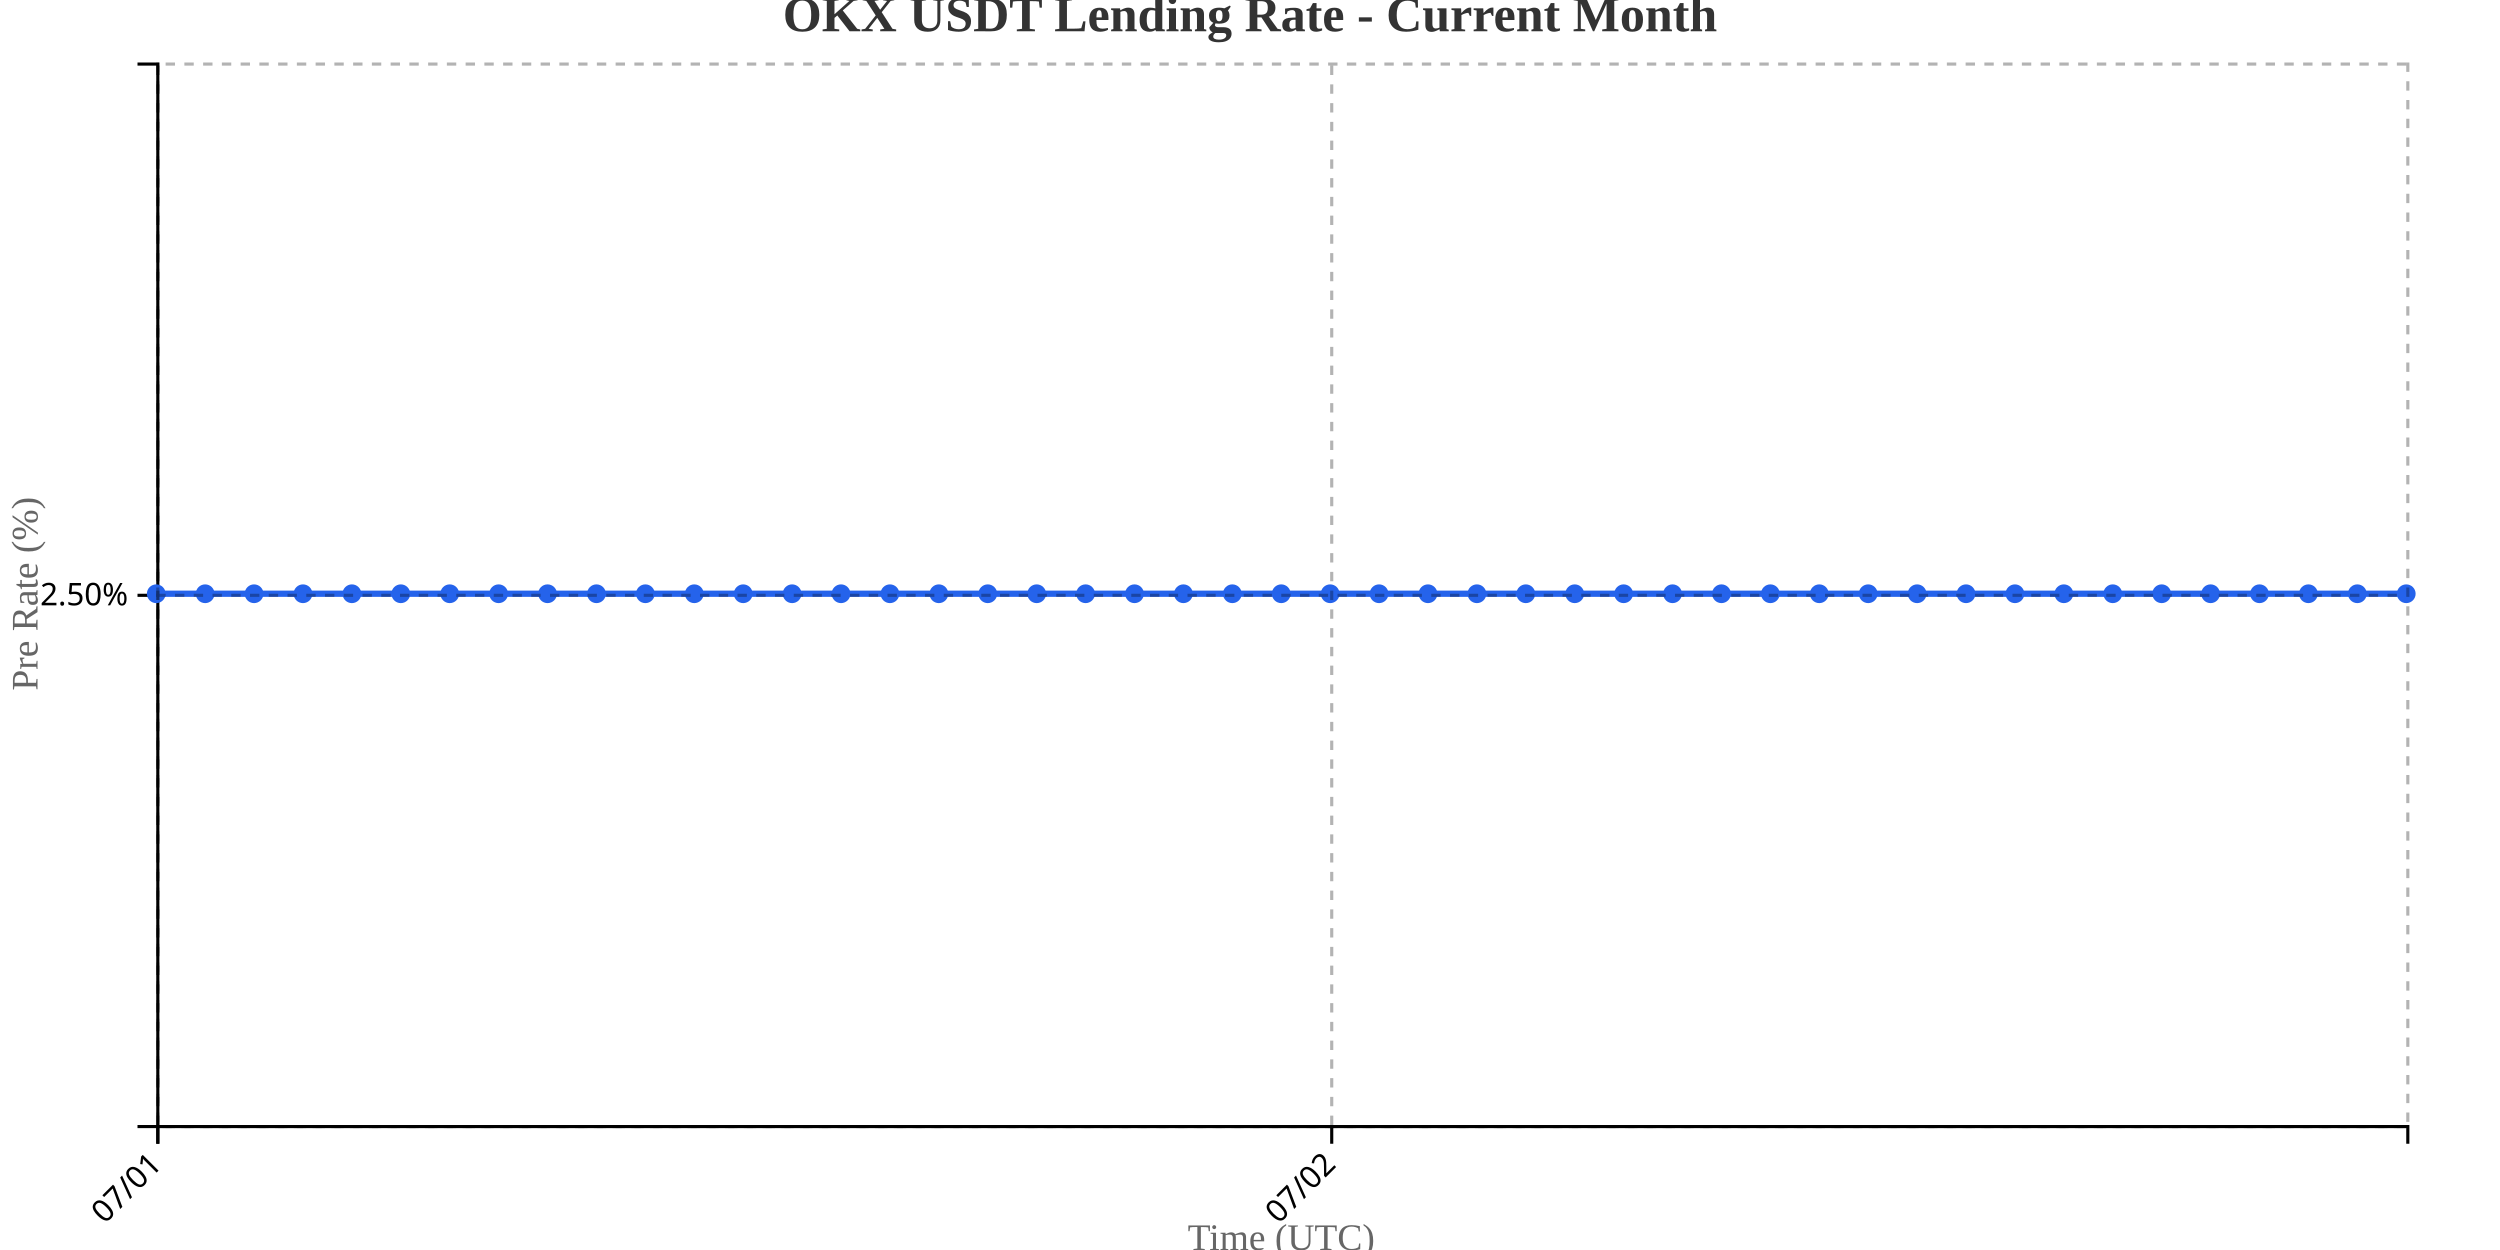
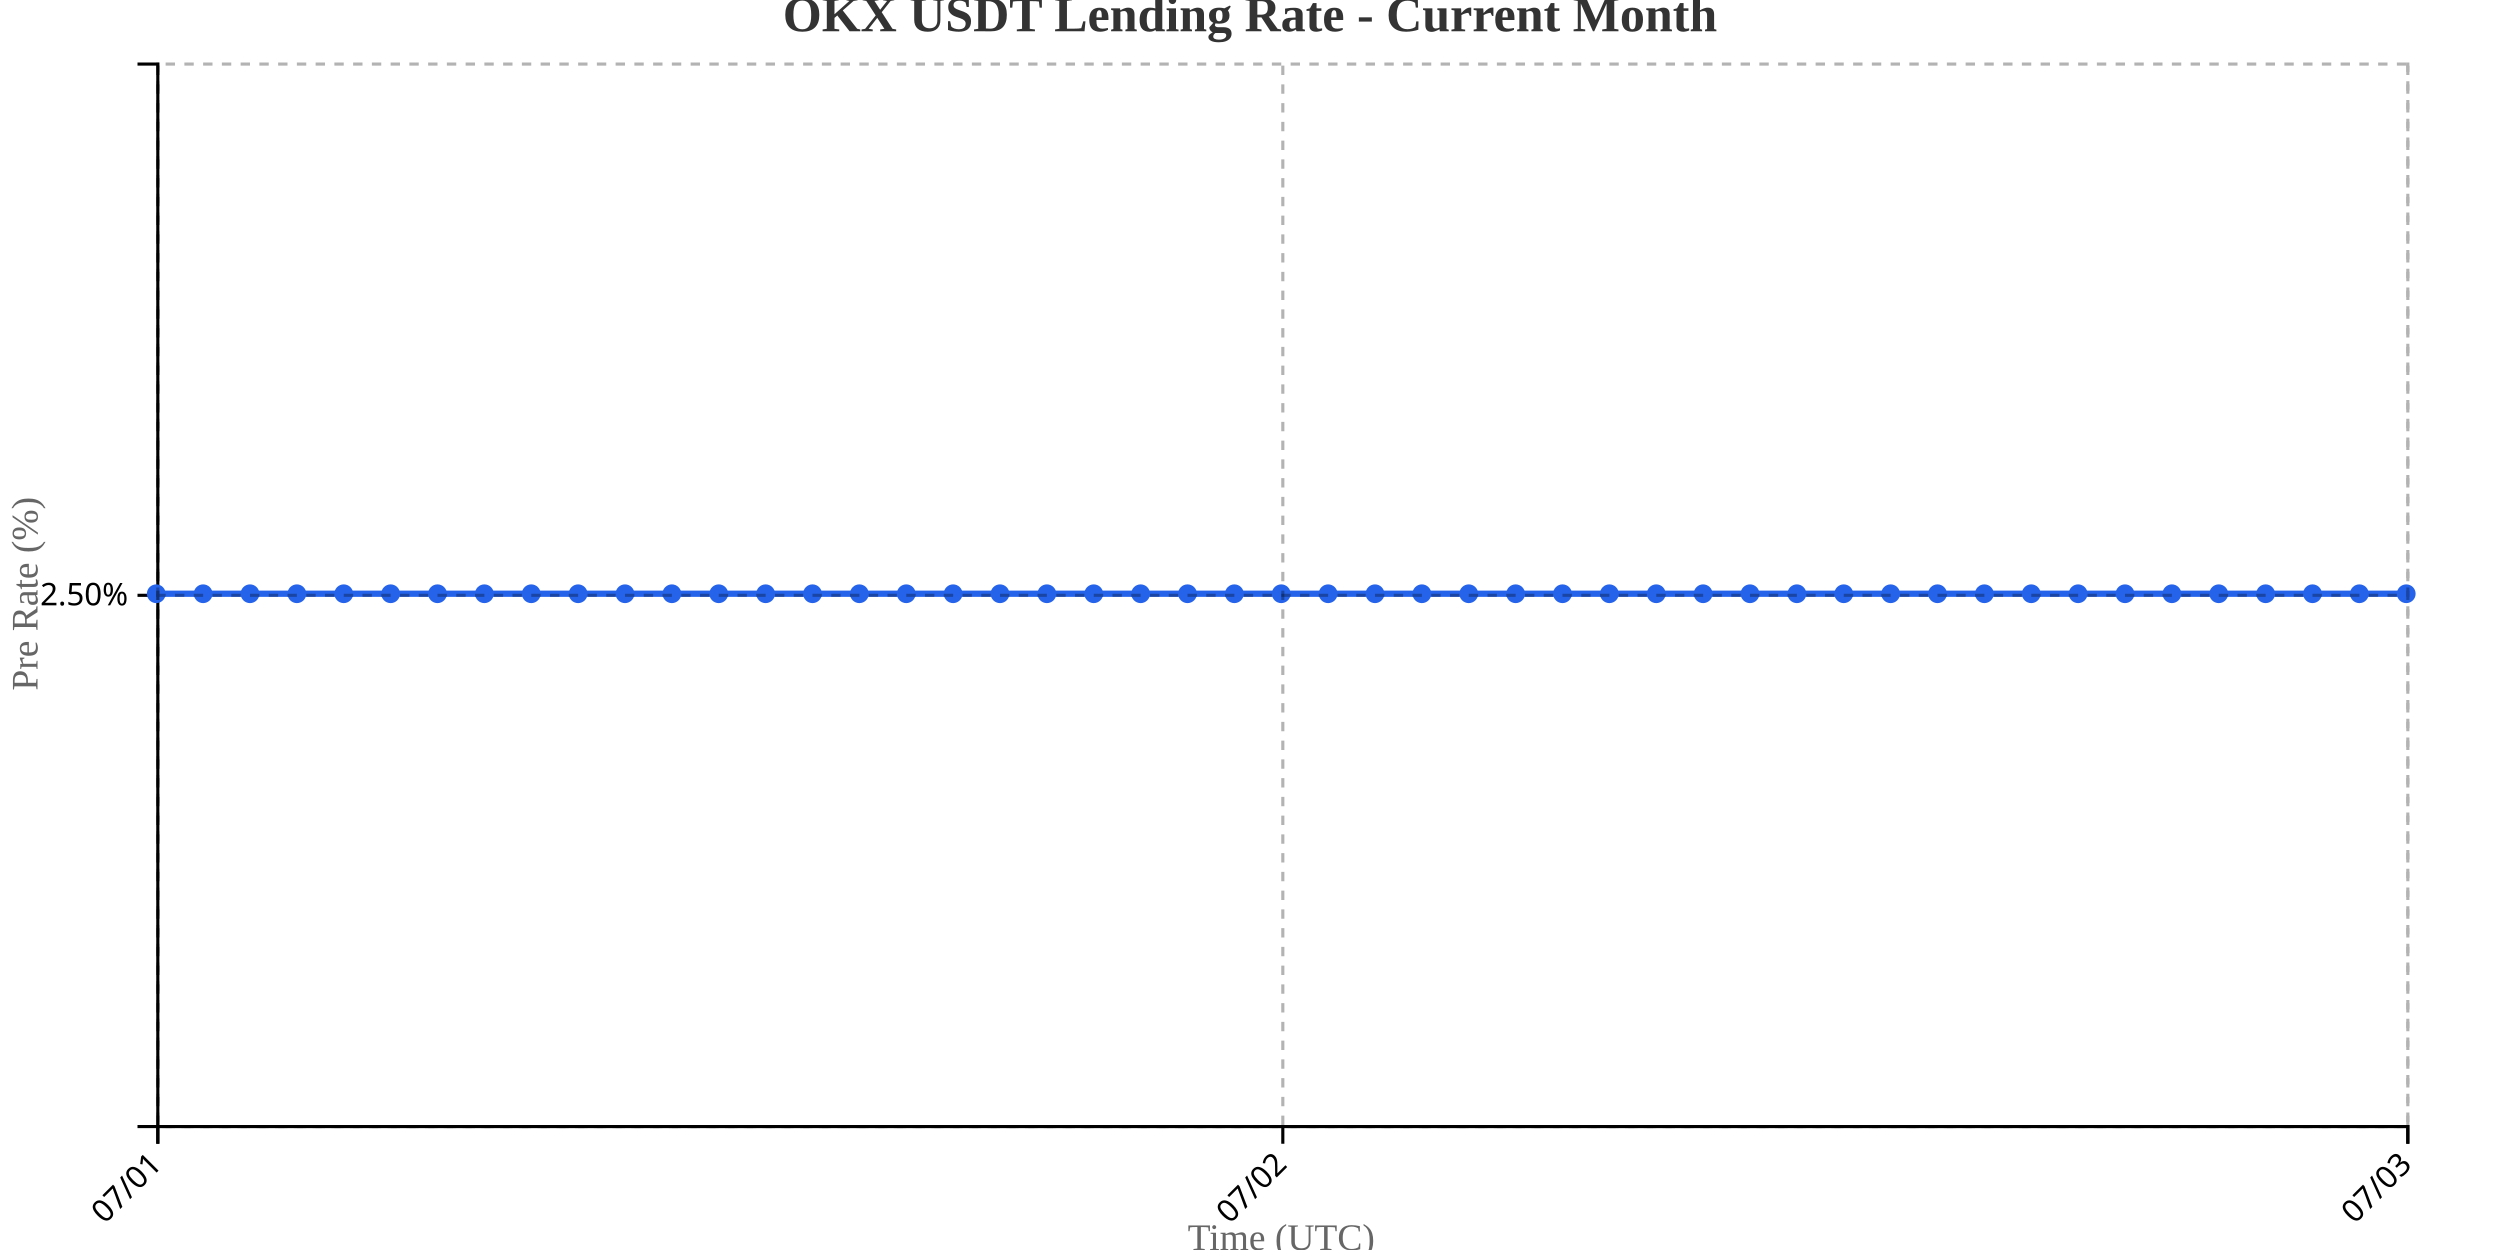
<svg xmlns="http://www.w3.org/2000/svg" width="800" height="400">
  <g transform="translate(50,20)">
    <g transform="translate(0,340)" fill="none" font-size="10" font-family="sans-serif" text-anchor="middle">
      <path class="domain" stroke="currentColor" d="M0.5,6V0.5H720.5V6" />
      <g class="tick" opacity="1" transform="translate(0.5,0)">
        <line stroke="currentColor" y2="6" />
        <text fill="currentColor" y="9" dy=".15em" style="text-anchor: end;" dx="-.8em" transform="rotate(-45)">07/01</text>
      </g>
-       <g class="tick" opacity="1" transform="translate(376.1522,0)">
+       <g class="tick" opacity="1" transform="translate(360.5,0)">
        <line stroke="currentColor" y2="6" />
        <text fill="currentColor" y="9" dy=".15em" style="text-anchor: end;" dx="-.8em" transform="rotate(-45)">07/02</text>
+       </g>
+       <g class="tick" opacity="1" transform="translate(720.5,0)">
+         <line stroke="currentColor" y2="6" />
+         <text fill="currentColor" y="9" dy=".15em" style="text-anchor: end;" dx="-.8em" transform="rotate(-45)">07/03</text>
      </g>
    </g>
    <g fill="none" font-size="10" font-family="sans-serif" text-anchor="end">
      <path class="domain" stroke="currentColor" d="M-6,340.5H0.5V0.5H-6" />
      <g class="tick" opacity="1" transform="translate(0,170.5)">
        <line stroke="currentColor" x2="-6" />
        <text fill="currentColor" x="-9" dy="0.32em">2.50%</text>
      </g>
    </g>
    <text transform="rotate(-90)" y="-50" x="-170" dy="1em" style="text-anchor: middle; font-size: 12px; fill: #666;">Pre Rate (%)</text>
    <text transform="translate(360, 380)" style="text-anchor: middle; font-size: 12px; fill: #666;">Time (UTC)</text>
-     <path fill="none" stroke="#2563eb" stroke-width="2" d="M0,170C5.217,170,10.435,170,15.652,170C20.87,170,26.087,170,31.304,170C36.522,170,41.739,170,46.957,170C52.174,170,57.391,170,62.609,170C67.826,170,73.043,170,78.261,170C83.478,170,88.696,170,93.913,170C99.13,170,104.348,170,109.565,170C114.783,170,120,170,125.217,170C130.435,170,135.652,170,140.87,170C146.087,170,151.304,170,156.522,170C161.739,170,166.957,170,172.174,170C177.391,170,182.609,170,187.826,170C193.043,170,198.261,170,203.478,170C208.696,170,213.913,170,219.13,170C224.348,170,229.565,170,234.783,170C240,170,245.217,170,250.435,170C255.652,170,260.87,170,266.087,170C271.304,170,276.522,170,281.739,170C286.957,170,292.174,170,297.391,170C302.609,170,307.826,170,313.043,170C318.261,170,323.478,170,328.696,170C333.913,170,339.13,170,344.348,170C349.565,170,354.783,170,360,170C365.217,170,370.435,170,375.652,170C380.87,170,386.087,170,391.304,170C396.522,170,401.739,170,406.957,170C412.174,170,417.391,170,422.609,170C427.826,170,433.043,170,438.261,170C443.478,170,448.696,170,453.913,170C459.13,170,464.348,170,469.565,170C474.783,170,480,170,485.217,170C490.435,170,495.652,170,500.87,170C506.087,170,511.304,170,516.522,170C521.739,170,526.957,170,532.174,170C537.391,170,542.609,170,547.826,170C553.043,170,558.261,170,563.478,170C568.696,170,573.913,170,579.13,170C584.348,170,589.565,170,594.783,170C600,170,605.217,170,610.435,170C615.652,170,620.87,170,626.087,170C631.304,170,636.522,170,641.739,170C646.957,170,652.174,170,657.391,170C662.609,170,667.826,170,673.043,170C678.261,170,683.478,170,688.696,170C693.913,170,699.13,170,704.348,170C709.565,170,714.783,170,720,170" />
+     <path fill="none" stroke="#2563eb" stroke-width="2" d="M0,170C5,170,10,170,15,170C20,170,25,170,30,170C35,170,40,170,45,170C50,170,55,170,60,170C65,170,70,170,75,170C80,170,85,170,90,170C95,170,100,170,105,170C110,170,115,170,120,170C125,170,130,170,135,170C140,170,145,170,150,170C155,170,160,170,165,170C170,170,175,170,180,170C185,170,190,170,195,170C200,170,205,170,210,170C215,170,220,170,225,170C230,170,235,170,240,170C245,170,250,170,255,170C260,170,265,170,270,170C275,170,280,170,285,170C290,170,295,170,300,170C305,170,310,170,315,170C320,170,325,170,330,170C335,170,340,170,345,170C350,170,355,170,360,170C365,170,370,170,375,170C380,170,385,170,390,170C395,170,400,170,405,170C410,170,415,170,420,170C425,170,430,170,435,170C440,170,445,170,450,170C455,170,460,170,465,170C470,170,475,170,480,170C485,170,490,170,495,170C500,170,505,170,510,170C515,170,520,170,525,170C530,170,535,170,540,170C545,170,550,170,555,170C560,170,565,170,570,170C575,170,580,170,585,170C590,170,595,170,600,170C605,170,610,170,615,170C620,170,625,170,630,170C635,170,640,170,645,170C650,170,655,170,660,170C665,170,670,170,675,170C680,170,685,170,690,170C695,170,700,170,705,170C710,170,715,170,720,170" />
    <circle class="dot" cx="0" cy="170" r="3" fill="#2563eb" />
-     <circle class="dot" cx="15.652" cy="170" r="3" fill="#2563eb" />
-     <circle class="dot" cx="31.304" cy="170" r="3" fill="#2563eb" />
-     <circle class="dot" cx="46.957" cy="170" r="3" fill="#2563eb" />
-     <circle class="dot" cx="62.609" cy="170" r="3" fill="#2563eb" />
-     <circle class="dot" cx="78.261" cy="170" r="3" fill="#2563eb" />
-     <circle class="dot" cx="93.913" cy="170" r="3" fill="#2563eb" />
-     <circle class="dot" cx="109.565" cy="170" r="3" fill="#2563eb" />
-     <circle class="dot" cx="125.217" cy="170" r="3" fill="#2563eb" />
-     <circle class="dot" cx="140.87" cy="170" r="3" fill="#2563eb" />
-     <circle class="dot" cx="156.522" cy="170" r="3" fill="#2563eb" />
-     <circle class="dot" cx="172.174" cy="170" r="3" fill="#2563eb" />
-     <circle class="dot" cx="187.826" cy="170" r="3" fill="#2563eb" />
-     <circle class="dot" cx="203.478" cy="170" r="3" fill="#2563eb" />
-     <circle class="dot" cx="219.13" cy="170" r="3" fill="#2563eb" />
-     <circle class="dot" cx="234.783" cy="170" r="3" fill="#2563eb" />
-     <circle class="dot" cx="250.435" cy="170" r="3" fill="#2563eb" />
-     <circle class="dot" cx="266.087" cy="170" r="3" fill="#2563eb" />
-     <circle class="dot" cx="281.739" cy="170" r="3" fill="#2563eb" />
-     <circle class="dot" cx="297.391" cy="170" r="3" fill="#2563eb" />
-     <circle class="dot" cx="313.043" cy="170" r="3" fill="#2563eb" />
-     <circle class="dot" cx="328.696" cy="170" r="3" fill="#2563eb" />
-     <circle class="dot" cx="344.348" cy="170" r="3" fill="#2563eb" />
+     <circle class="dot" cx="15" cy="170" r="3" fill="#2563eb" />
+     <circle class="dot" cx="30" cy="170" r="3" fill="#2563eb" />
+     <circle class="dot" cx="45" cy="170" r="3" fill="#2563eb" />
+     <circle class="dot" cx="60" cy="170" r="3" fill="#2563eb" />
+     <circle class="dot" cx="75" cy="170" r="3" fill="#2563eb" />
+     <circle class="dot" cx="90" cy="170" r="3" fill="#2563eb" />
+     <circle class="dot" cx="105" cy="170" r="3" fill="#2563eb" />
+     <circle class="dot" cx="120" cy="170" r="3" fill="#2563eb" />
+     <circle class="dot" cx="135" cy="170" r="3" fill="#2563eb" />
+     <circle class="dot" cx="150" cy="170" r="3" fill="#2563eb" />
+     <circle class="dot" cx="165" cy="170" r="3" fill="#2563eb" />
+     <circle class="dot" cx="180" cy="170" r="3" fill="#2563eb" />
+     <circle class="dot" cx="195" cy="170" r="3" fill="#2563eb" />
+     <circle class="dot" cx="210" cy="170" r="3" fill="#2563eb" />
+     <circle class="dot" cx="225" cy="170" r="3" fill="#2563eb" />
+     <circle class="dot" cx="240" cy="170" r="3" fill="#2563eb" />
+     <circle class="dot" cx="255" cy="170" r="3" fill="#2563eb" />
+     <circle class="dot" cx="270" cy="170" r="3" fill="#2563eb" />
+     <circle class="dot" cx="285" cy="170" r="3" fill="#2563eb" />
+     <circle class="dot" cx="300" cy="170" r="3" fill="#2563eb" />
+     <circle class="dot" cx="315" cy="170" r="3" fill="#2563eb" />
+     <circle class="dot" cx="330" cy="170" r="3" fill="#2563eb" />
+     <circle class="dot" cx="345" cy="170" r="3" fill="#2563eb" />
    <circle class="dot" cx="360" cy="170" r="3" fill="#2563eb" />
-     <circle class="dot" cx="375.652" cy="170" r="3" fill="#2563eb" />
-     <circle class="dot" cx="391.304" cy="170" r="3" fill="#2563eb" />
-     <circle class="dot" cx="406.957" cy="170" r="3" fill="#2563eb" />
-     <circle class="dot" cx="422.609" cy="170" r="3" fill="#2563eb" />
-     <circle class="dot" cx="438.261" cy="170" r="3" fill="#2563eb" />
-     <circle class="dot" cx="453.913" cy="170" r="3" fill="#2563eb" />
-     <circle class="dot" cx="469.565" cy="170" r="3" fill="#2563eb" />
-     <circle class="dot" cx="485.217" cy="170" r="3" fill="#2563eb" />
-     <circle class="dot" cx="500.87" cy="170" r="3" fill="#2563eb" />
-     <circle class="dot" cx="516.522" cy="170" r="3" fill="#2563eb" />
-     <circle class="dot" cx="532.174" cy="170" r="3" fill="#2563eb" />
-     <circle class="dot" cx="547.826" cy="170" r="3" fill="#2563eb" />
-     <circle class="dot" cx="563.478" cy="170" r="3" fill="#2563eb" />
-     <circle class="dot" cx="579.13" cy="170" r="3" fill="#2563eb" />
-     <circle class="dot" cx="594.783" cy="170" r="3" fill="#2563eb" />
-     <circle class="dot" cx="610.435" cy="170" r="3" fill="#2563eb" />
-     <circle class="dot" cx="626.087" cy="170" r="3" fill="#2563eb" />
-     <circle class="dot" cx="641.739" cy="170" r="3" fill="#2563eb" />
-     <circle class="dot" cx="657.391" cy="170" r="3" fill="#2563eb" />
-     <circle class="dot" cx="673.043" cy="170" r="3" fill="#2563eb" />
-     <circle class="dot" cx="688.696" cy="170" r="3" fill="#2563eb" />
-     <circle class="dot" cx="704.348" cy="170" r="3" fill="#2563eb" />
+     <circle class="dot" cx="375" cy="170" r="3" fill="#2563eb" />
+     <circle class="dot" cx="390" cy="170" r="3" fill="#2563eb" />
+     <circle class="dot" cx="405" cy="170" r="3" fill="#2563eb" />
+     <circle class="dot" cx="420" cy="170" r="3" fill="#2563eb" />
+     <circle class="dot" cx="435" cy="170" r="3" fill="#2563eb" />
+     <circle class="dot" cx="450" cy="170" r="3" fill="#2563eb" />
+     <circle class="dot" cx="465" cy="170" r="3" fill="#2563eb" />
+     <circle class="dot" cx="480" cy="170" r="3" fill="#2563eb" />
+     <circle class="dot" cx="495" cy="170" r="3" fill="#2563eb" />
+     <circle class="dot" cx="510" cy="170" r="3" fill="#2563eb" />
+     <circle class="dot" cx="525" cy="170" r="3" fill="#2563eb" />
+     <circle class="dot" cx="540" cy="170" r="3" fill="#2563eb" />
+     <circle class="dot" cx="555" cy="170" r="3" fill="#2563eb" />
+     <circle class="dot" cx="570" cy="170" r="3" fill="#2563eb" />
+     <circle class="dot" cx="585" cy="170" r="3" fill="#2563eb" />
+     <circle class="dot" cx="600" cy="170" r="3" fill="#2563eb" />
+     <circle class="dot" cx="615" cy="170" r="3" fill="#2563eb" />
+     <circle class="dot" cx="630" cy="170" r="3" fill="#2563eb" />
+     <circle class="dot" cx="645" cy="170" r="3" fill="#2563eb" />
+     <circle class="dot" cx="660" cy="170" r="3" fill="#2563eb" />
+     <circle class="dot" cx="675" cy="170" r="3" fill="#2563eb" />
+     <circle class="dot" cx="690" cy="170" r="3" fill="#2563eb" />
+     <circle class="dot" cx="705" cy="170" r="3" fill="#2563eb" />
    <circle class="dot" cx="720" cy="170" r="3" fill="#2563eb" />
    <g class="grid" transform="translate(0,340)" fill="none" font-size="10" font-family="sans-serif" text-anchor="middle" style="stroke-dasharray: 3,3; opacity: 0.3;">
      <path class="domain" stroke="currentColor" d="M0.5,-340V0.5H720.5V-340" />
      <g class="tick" opacity="1" transform="translate(0.5,0)">
        <line stroke="currentColor" y2="-340" />
        <text fill="currentColor" y="3" dy="0.71em" />
      </g>
-       <g class="tick" opacity="1" transform="translate(376.1522,0)">
+       <g class="tick" opacity="1" transform="translate(360.5,0)">
+         <line stroke="currentColor" y2="-340" />
+         <text fill="currentColor" y="3" dy="0.71em" />
+       </g>
+       <g class="tick" opacity="1" transform="translate(720.5,0)">
        <line stroke="currentColor" y2="-340" />
        <text fill="currentColor" y="3" dy="0.71em" />
      </g>
    </g>
    <g class="grid" fill="none" font-size="10" font-family="sans-serif" text-anchor="end" style="stroke-dasharray: 3,3; opacity: 0.3;">
      <path class="domain" stroke="currentColor" d="M720,340.5H0.5V0.5H720" />
      <g class="tick" opacity="1" transform="translate(0,170.5)">
        <line stroke="currentColor" x2="720" />
        <text fill="currentColor" x="-3" dy="0.32em" />
      </g>
    </g>
  </g>
  <text x="400" y="10" text-anchor="middle" style="font-size: 16px; font-weight: bold; fill: #333;">OKX USDT Lending Rate - Current Month</text>
</svg>
